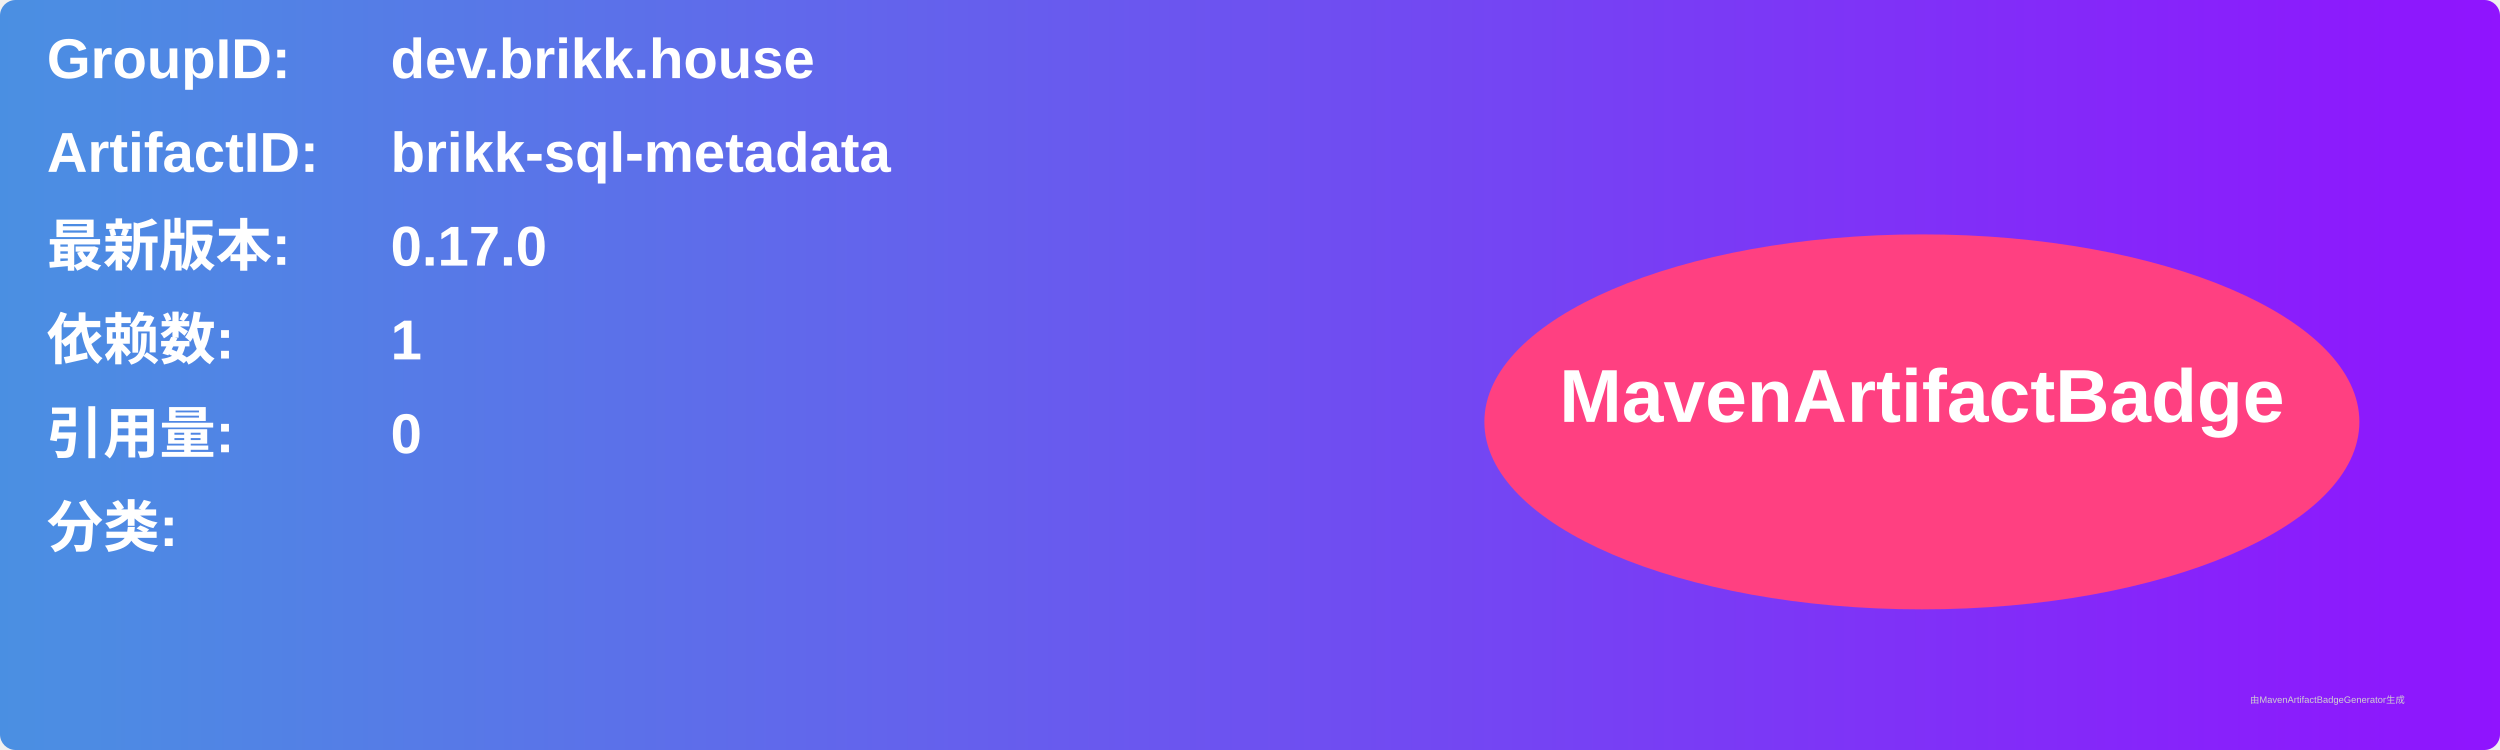
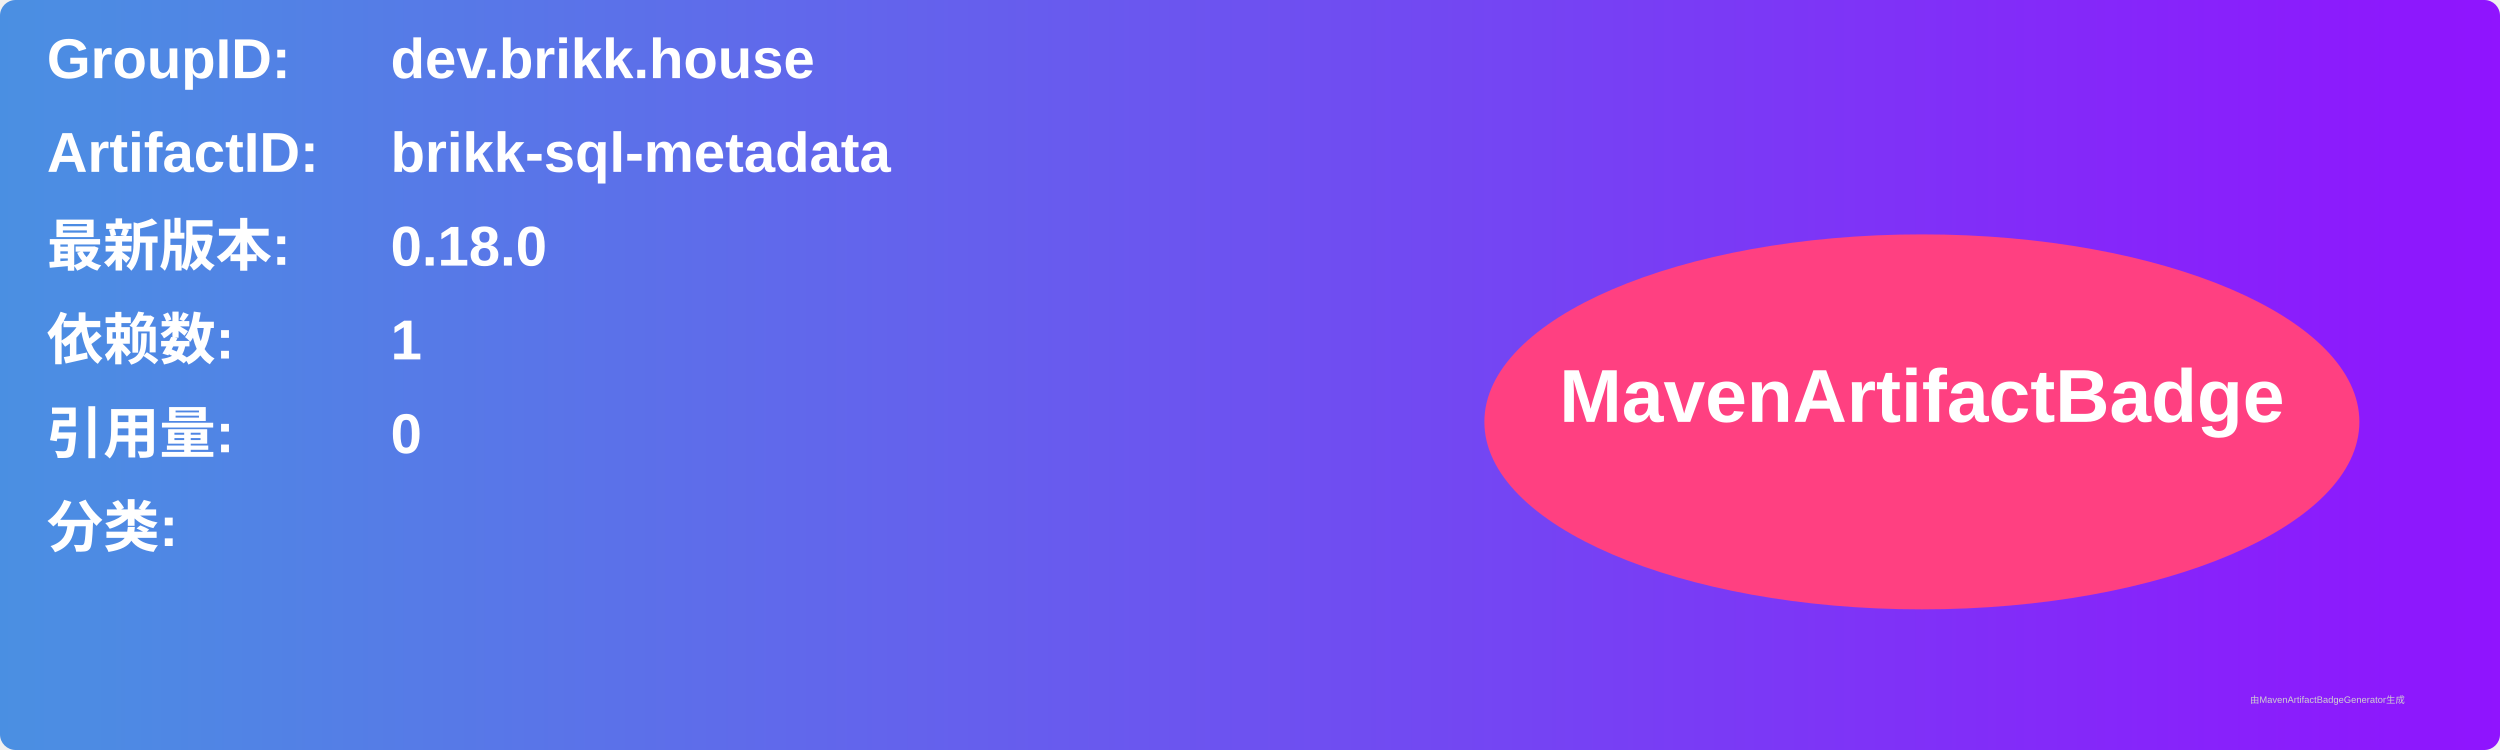
<svg xmlns="http://www.w3.org/2000/svg" width="800" height="240" viewBox="0 0 800 240">
  <linearGradient id="grad" x1="0%" y1="0%" x2="100%" y2="0%">
    <stop offset="0%" stop-color="#4a90e2" />
    <stop offset="100%" stop-color="#9013fe" />
  </linearGradient>
  <rect width="100%" height="100%" rx="5" ry="5" fill="url(#grad)" />
  <g transform="translate(15, 15)">
    <text x="0" y="10" font-family="Arial" font-size="18" fill="white" font-weight="bold" width="260">GroupID:</text>
    <text x="110" y="10" font-family="Arial" font-size="18" fill="white" font-weight="bold" width="460">dev.brikk.house</text>
    <text x="0" y="40" font-family="Arial" font-size="18" fill="white" font-weight="bold" width="260">ArtifactID:</text>
    <text x="110" y="40" font-family="Arial" font-size="18" fill="white" font-weight="bold" width="460">brikk-sql-metadata</text>
    <text x="0" y="70" font-family="Arial" font-size="18" fill="white" font-weight="bold">最新版本:</text>
    <text x="110" y="70" font-family="Arial" font-size="18" fill="white" font-weight="bold">
-       <tspan font-weight="bold">0.17.0</tspan>
+       <tspan font-weight="bold">0.18.0</tspan>
    </text>
    <text x="0" y="100" font-family="Arial" font-size="18" fill="white" font-weight="bold">依赖数: </text>
    <text x="110" y="100" font-family="Arial" font-size="18" fill="white">
      <tspan font-weight="bold">1</tspan>
    </text>
    <text x="0" y="130" font-family="Arial" font-size="18" fill="white" font-weight="bold">引用量: </text>
    <text x="110" y="130" font-family="Arial" font-size="18" fill="white">
      <tspan font-weight="bold">0</tspan>
    </text>
    <text x="0" y="160" font-family="Arial" font-size="18" fill="white" font-weight="bold">分类:</text>
    <text x="10" y="190" font-family="Arial" font-size="10" fill="white">
      <tspan font-weight="bold" />
    </text>
    <ellipse cx="600" cy="120" rx="140" ry="60" fill="#ff4081" />
    <text x="600" y="120" text-anchor="middle" font-family="Arial" font-size="24" fill="white" font-weight="bold">MavenArtifactBadge</text>
  </g>
  <text x="720" y="225" font-family="Arial" font-size="3" fill="#d0d0d0">由MavenArtifactBadgeGenerator生成</text>
</svg>
